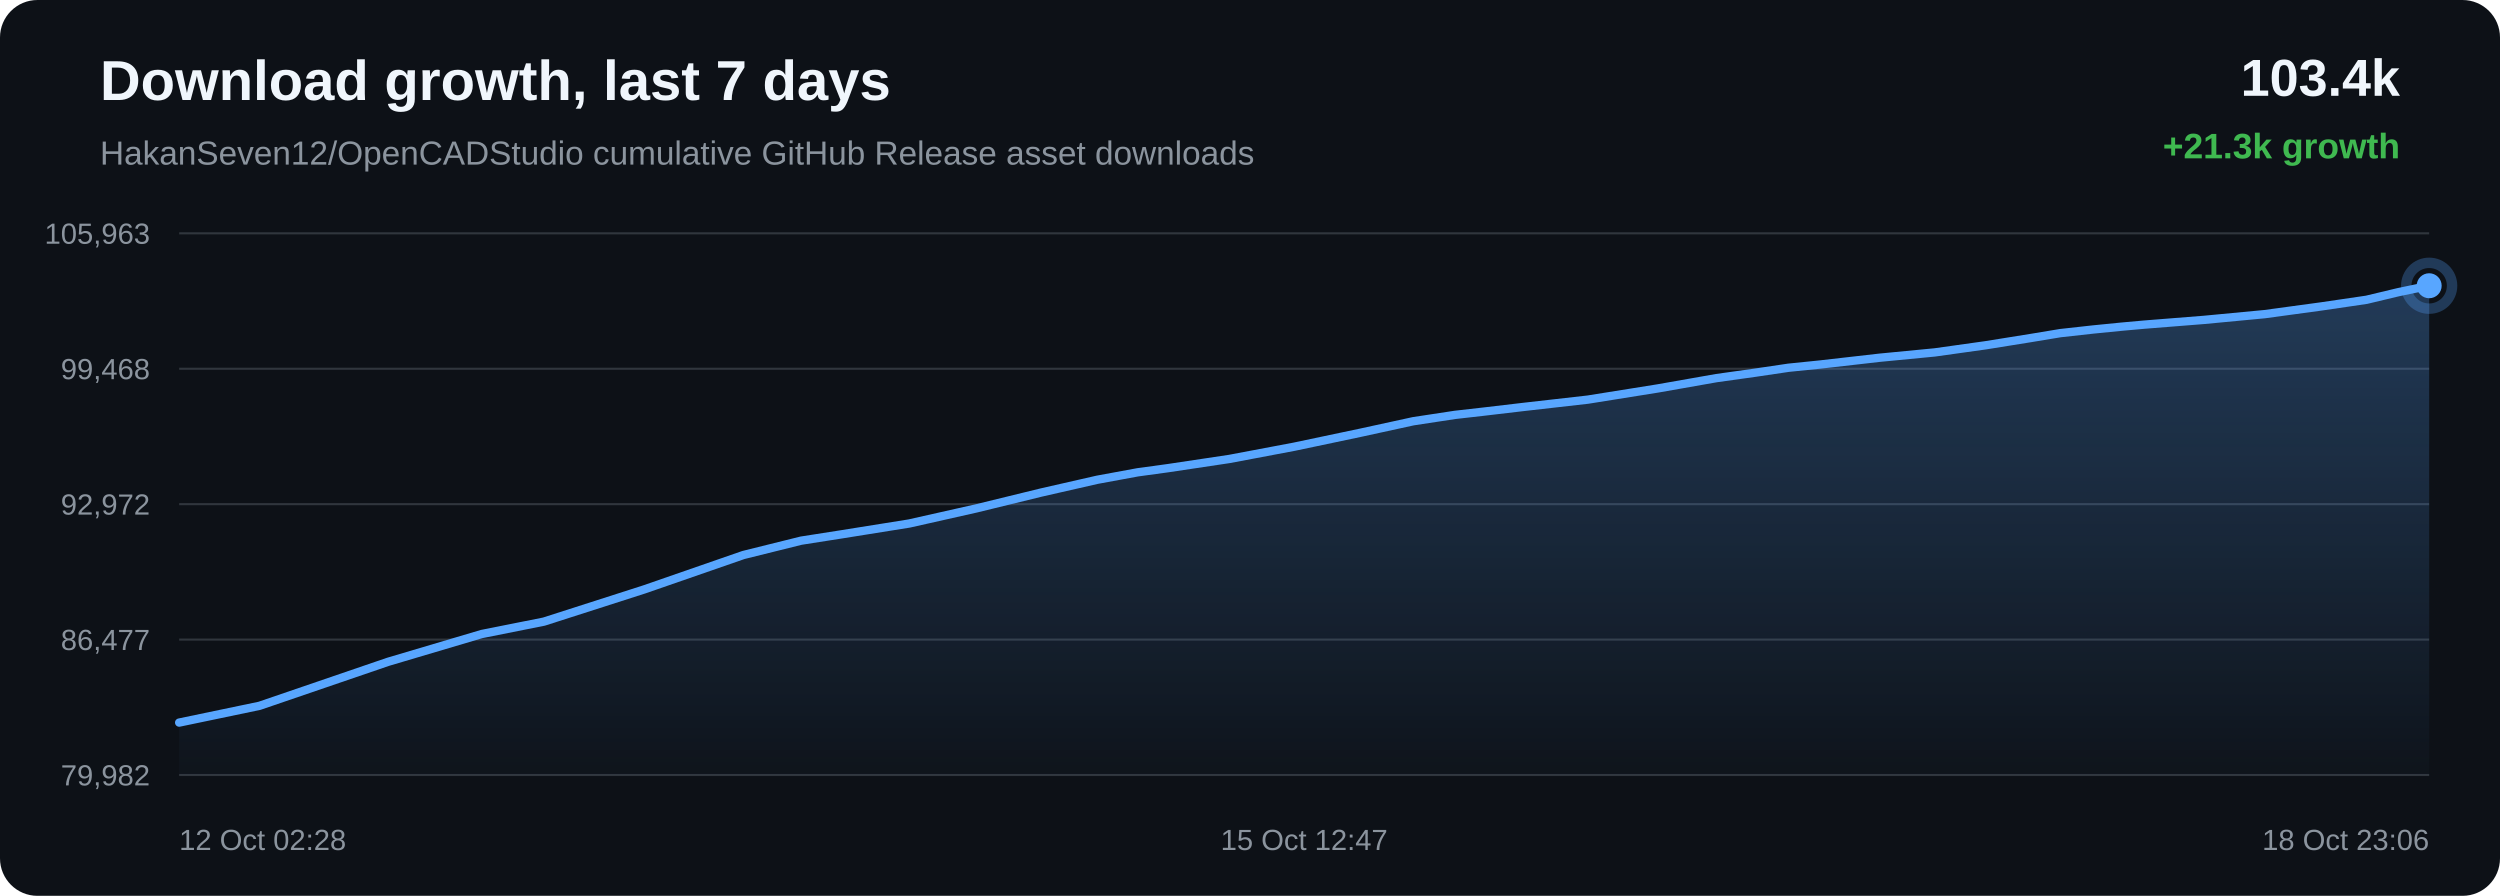
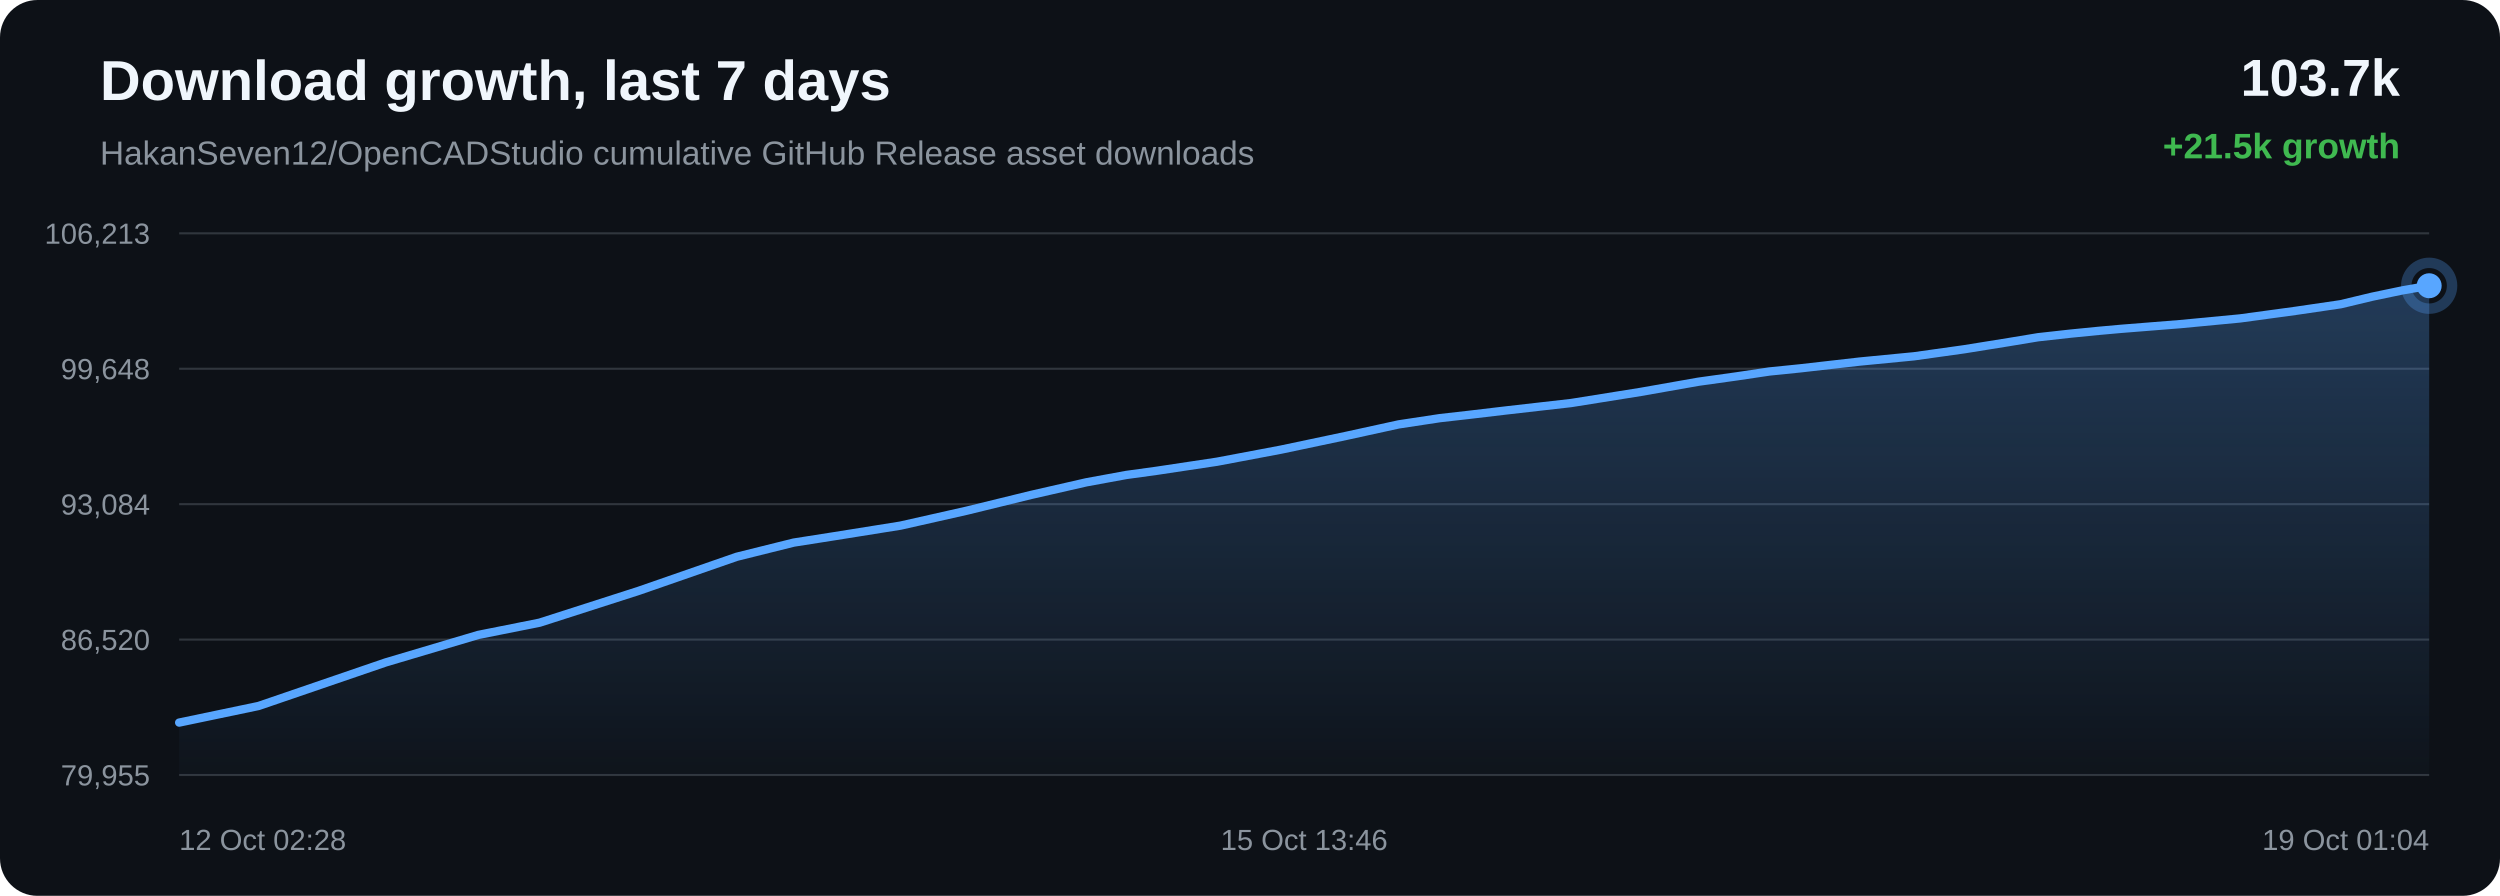
<svg xmlns="http://www.w3.org/2000/svg" width="1200" height="430" viewBox="0 0 1200 430">
  <defs>
    <linearGradient id="area" x1="0" x2="0" y1="0" y2="1">
      <stop offset="0%" stop-color="#58a6ff" stop-opacity="0.28" />
      <stop offset="100%" stop-color="#58a6ff" stop-opacity="0.02" />
    </linearGradient>
  </defs>
  <rect width="100%" height="100%" rx="18" fill="#0d1117" />
  <text x="48" y="48" fill="#f0f6fc" font-family="Arial, sans-serif" font-size="27" font-weight="700">Download growth, last 7 days</text>
  <text x="48" y="79" fill="#8b949e" font-family="Arial, sans-serif" font-size="16">HakanSeven12/OpenCADStudio cumulative GitHub Release asset downloads</text>
-   <text x="1152" y="46" text-anchor="end" fill="#f0f6fc" font-family="Arial, sans-serif" font-size="25" font-weight="700">103.4k</text>
-   <text x="1152" y="76" text-anchor="end" fill="#3fb950" font-family="Arial, sans-serif" font-size="17" font-weight="700">+21.3k growth</text>
+   <text x="1152" y="46" text-anchor="end" fill="#f0f6fc" font-family="Arial, sans-serif" font-size="25" font-weight="700">103.7k</text>
+   <text x="1152" y="76" text-anchor="end" fill="#3fb950" font-family="Arial, sans-serif" font-size="17" font-weight="700">+21.5k growth</text>
  <line x1="86" y1="112.00" x2="1166" y2="112.00" stroke="#30363d" stroke-width="1" />
  <line x1="86" y1="177.00" x2="1166" y2="177.00" stroke="#30363d" stroke-width="1" />
  <line x1="86" y1="242.00" x2="1166" y2="242.00" stroke="#30363d" stroke-width="1" />
  <line x1="86" y1="307.00" x2="1166" y2="307.00" stroke="#30363d" stroke-width="1" />
  <line x1="86" y1="372.00" x2="1166" y2="372.00" stroke="#30363d" stroke-width="1" />
-   <text x="72" y="117.00" text-anchor="end" fill="#8b949e" font-family="Arial, sans-serif" font-size="14">105,963</text>
-   <text x="72" y="182.00" text-anchor="end" fill="#8b949e" font-family="Arial, sans-serif" font-size="14">99,468</text>
-   <text x="72" y="247.00" text-anchor="end" fill="#8b949e" font-family="Arial, sans-serif" font-size="14">92,972</text>
-   <text x="72" y="312.00" text-anchor="end" fill="#8b949e" font-family="Arial, sans-serif" font-size="14">86,477</text>
-   <text x="72" y="377.00" text-anchor="end" fill="#8b949e" font-family="Arial, sans-serif" font-size="14">79,982</text>
-   <path d="M 86.00 346.84 L 124.56 338.79 L 186.30 317.66 L 231.26 304.32 L 261.10 298.37 L 309.26 282.91 L 356.85 266.40 L 384.53 259.52 L 404.12 256.45 L 436.44 251.28 L 468.69 244.02 L 499.76 236.42 L 526.65 230.29 L 546.08 226.71 L 560.61 224.72 L 590.15 220.29 L 621.28 214.41 L 652.97 207.73 L 678.37 202.19 L 698.43 199.14 L 712.17 197.58 L 731.02 195.36 L 762.17 191.82 L 795.88 186.43 L 823.92 181.49 L 842.65 178.87 L 858.48 176.52 L 873.40 175.00 L 902.23 171.71 L 928.66 169.16 L 953.05 165.74 L 974.62 162.28 L 988.98 159.90 L 1004.67 158.16 L 1018.26 156.81 L 1029.15 155.83 L 1057.99 153.54 L 1087.01 150.79 L 1114.04 147.11 L 1135.96 143.89 L 1151.21 140.24 L 1166.00 137.16 L 1166.00 372.00 L 86.00 372.00 Z" fill="url(#area)" />
-   <path d="M 86.00 346.84 L 124.56 338.79 L 186.30 317.66 L 231.26 304.32 L 261.10 298.37 L 309.26 282.91 L 356.85 266.40 L 384.53 259.52 L 404.12 256.45 L 436.44 251.28 L 468.69 244.02 L 499.76 236.42 L 526.65 230.29 L 546.08 226.71 L 560.61 224.72 L 590.15 220.29 L 621.28 214.41 L 652.97 207.73 L 678.37 202.19 L 698.43 199.14 L 712.17 197.58 L 731.02 195.36 L 762.17 191.82 L 795.88 186.43 L 823.92 181.49 L 842.65 178.87 L 858.48 176.52 L 873.40 175.00 L 902.23 171.71 L 928.66 169.16 L 953.05 165.74 L 974.62 162.28 L 988.98 159.90 L 1004.67 158.16 L 1018.26 156.81 L 1029.15 155.83 L 1057.99 153.54 L 1087.01 150.79 L 1114.04 147.11 L 1135.96 143.89 L 1151.21 140.24 L 1166.00 137.16" fill="none" stroke="#58a6ff" stroke-width="4" stroke-linecap="round" stroke-linejoin="round" />
+   <text x="72" y="117.00" text-anchor="end" fill="#8b949e" font-family="Arial, sans-serif" font-size="14">106,213</text>
+   <text x="72" y="182.00" text-anchor="end" fill="#8b949e" font-family="Arial, sans-serif" font-size="14">99,648</text>
+   <text x="72" y="247.00" text-anchor="end" fill="#8b949e" font-family="Arial, sans-serif" font-size="14">93,084</text>
+   <text x="72" y="312.00" text-anchor="end" fill="#8b949e" font-family="Arial, sans-serif" font-size="14">86,520</text>
+   <text x="72" y="377.00" text-anchor="end" fill="#8b949e" font-family="Arial, sans-serif" font-size="14">79,955</text>
+   <path d="M 86.00 346.84 L 124.11 338.87 L 185.12 317.97 L 229.54 304.77 L 259.03 298.88 L 306.62 283.59 L 353.64 267.25 L 381.00 260.44 L 400.36 257.40 L 432.29 252.29 L 464.16 245.10 L 494.86 237.58 L 521.43 231.51 L 540.64 227.98 L 555.00 226.01 L 584.18 221.62 L 614.95 215.81 L 646.26 209.20 L 671.36 203.71 L 691.19 200.70 L 704.77 199.16 L 723.39 196.96 L 754.17 193.45 L 787.48 188.12 L 815.19 183.23 L 833.70 180.64 L 849.34 178.31 L 864.08 176.81 L 892.58 173.56 L 918.69 171.03 L 942.79 167.65 L 964.11 164.22 L 978.29 161.87 L 993.80 160.15 L 1007.23 158.82 L 1017.99 157.85 L 1046.50 155.58 L 1075.17 152.85 L 1101.88 149.21 L 1123.54 146.03 L 1138.61 142.42 L 1153.22 139.37 L 1166.00 137.16 L 1166.00 372.00 L 86.00 372.00 Z" fill="url(#area)" />
+   <path d="M 86.00 346.84 L 124.11 338.87 L 185.12 317.97 L 229.54 304.77 L 259.03 298.88 L 306.62 283.59 L 353.64 267.25 L 381.00 260.44 L 400.36 257.40 L 432.29 252.29 L 464.16 245.10 L 494.86 237.58 L 521.43 231.51 L 540.64 227.98 L 555.00 226.01 L 584.18 221.62 L 614.95 215.81 L 646.26 209.20 L 671.36 203.71 L 691.19 200.70 L 704.77 199.16 L 723.39 196.96 L 754.17 193.45 L 787.48 188.12 L 815.19 183.23 L 833.70 180.64 L 849.34 178.31 L 864.08 176.81 L 892.58 173.56 L 918.69 171.03 L 942.79 167.65 L 964.11 164.22 L 978.29 161.87 L 993.80 160.15 L 1007.23 158.82 L 1017.99 157.85 L 1046.50 155.58 L 1075.17 152.85 L 1101.88 149.21 L 1123.54 146.03 L 1138.61 142.42 L 1153.22 139.37 L 1166.00 137.16" fill="none" stroke="#58a6ff" stroke-width="4" stroke-linecap="round" stroke-linejoin="round" />
  <circle cx="1166.00" cy="137.16" r="6" fill="#58a6ff" />
  <circle cx="1166.00" cy="137.16" r="11" fill="none" stroke="#58a6ff" stroke-opacity="0.28" stroke-width="5" />
  <text x="86.00" y="408" text-anchor="start" fill="#8b949e" font-family="Arial, sans-serif" font-size="14">12 Oct 02:28</text>
-   <text x="626.00" y="408" text-anchor="middle" fill="#8b949e" font-family="Arial, sans-serif" font-size="14">15 Oct 12:47</text>
-   <text x="1166.00" y="408" text-anchor="end" fill="#8b949e" font-family="Arial, sans-serif" font-size="14">18 Oct 23:06</text>
+   <text x="626.00" y="408" text-anchor="middle" fill="#8b949e" font-family="Arial, sans-serif" font-size="14">15 Oct 13:46</text>
+   <text x="1166.00" y="408" text-anchor="end" fill="#8b949e" font-family="Arial, sans-serif" font-size="14">19 Oct 01:04</text>
</svg>
